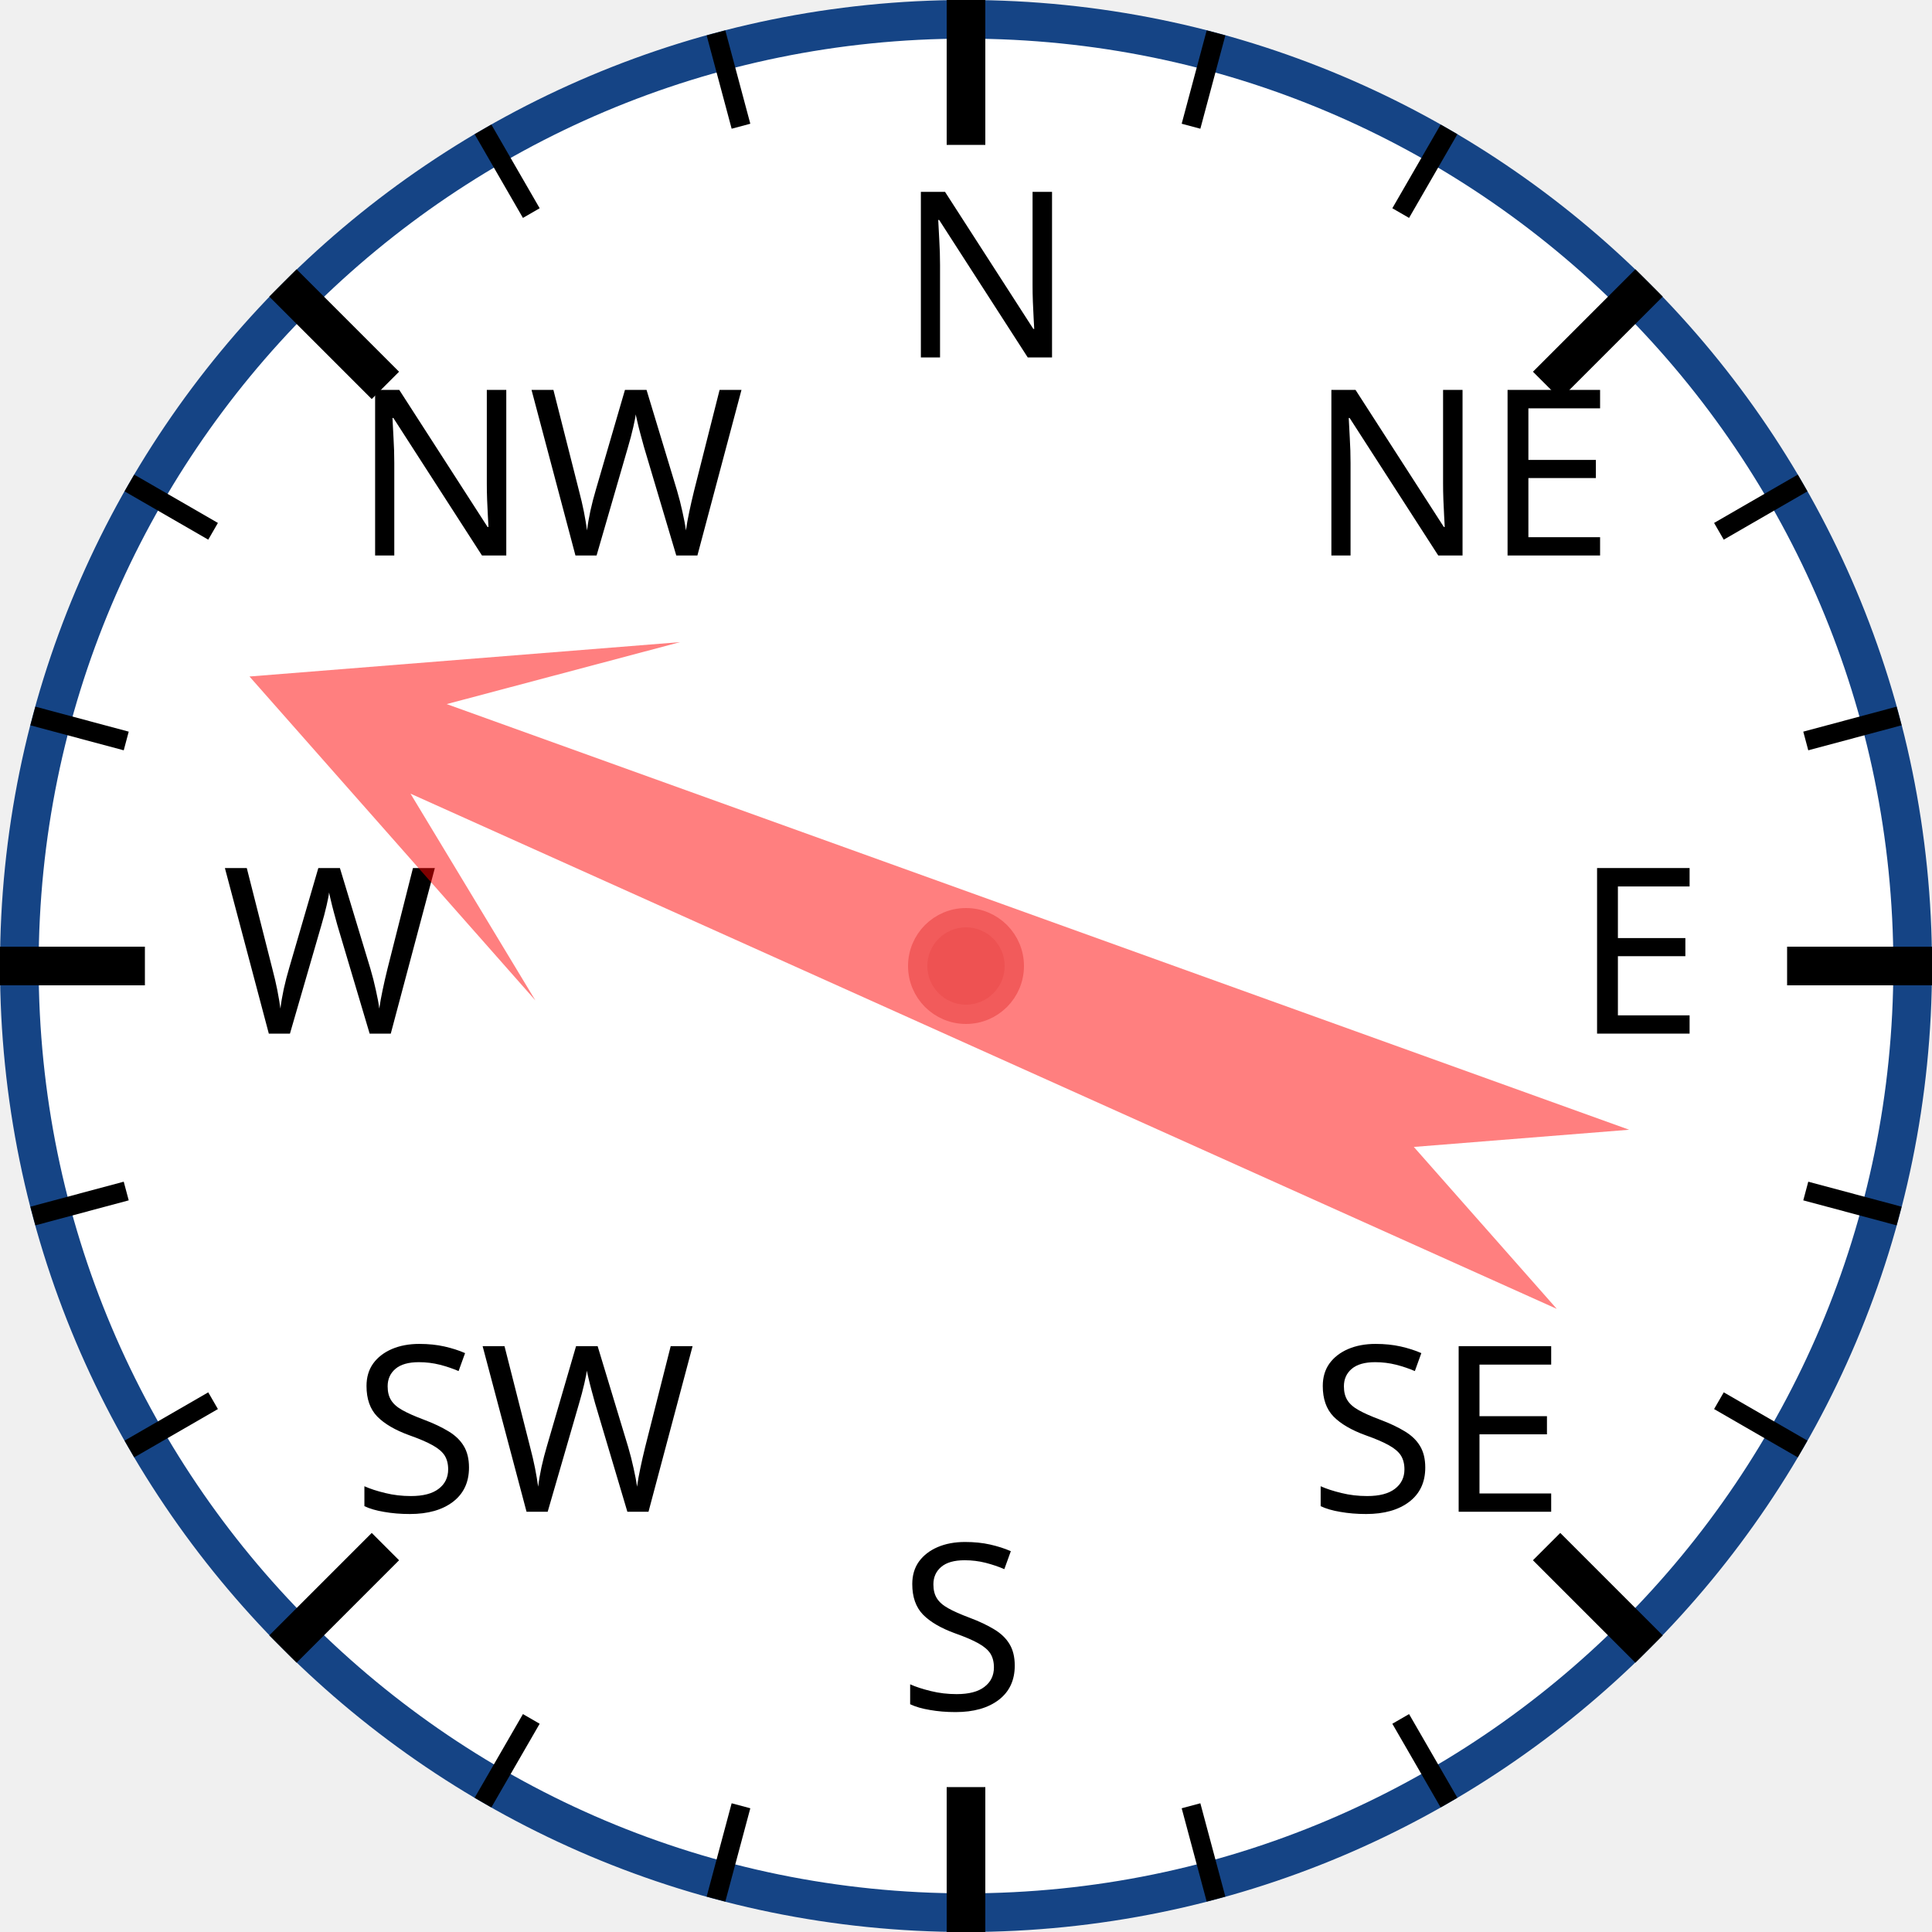
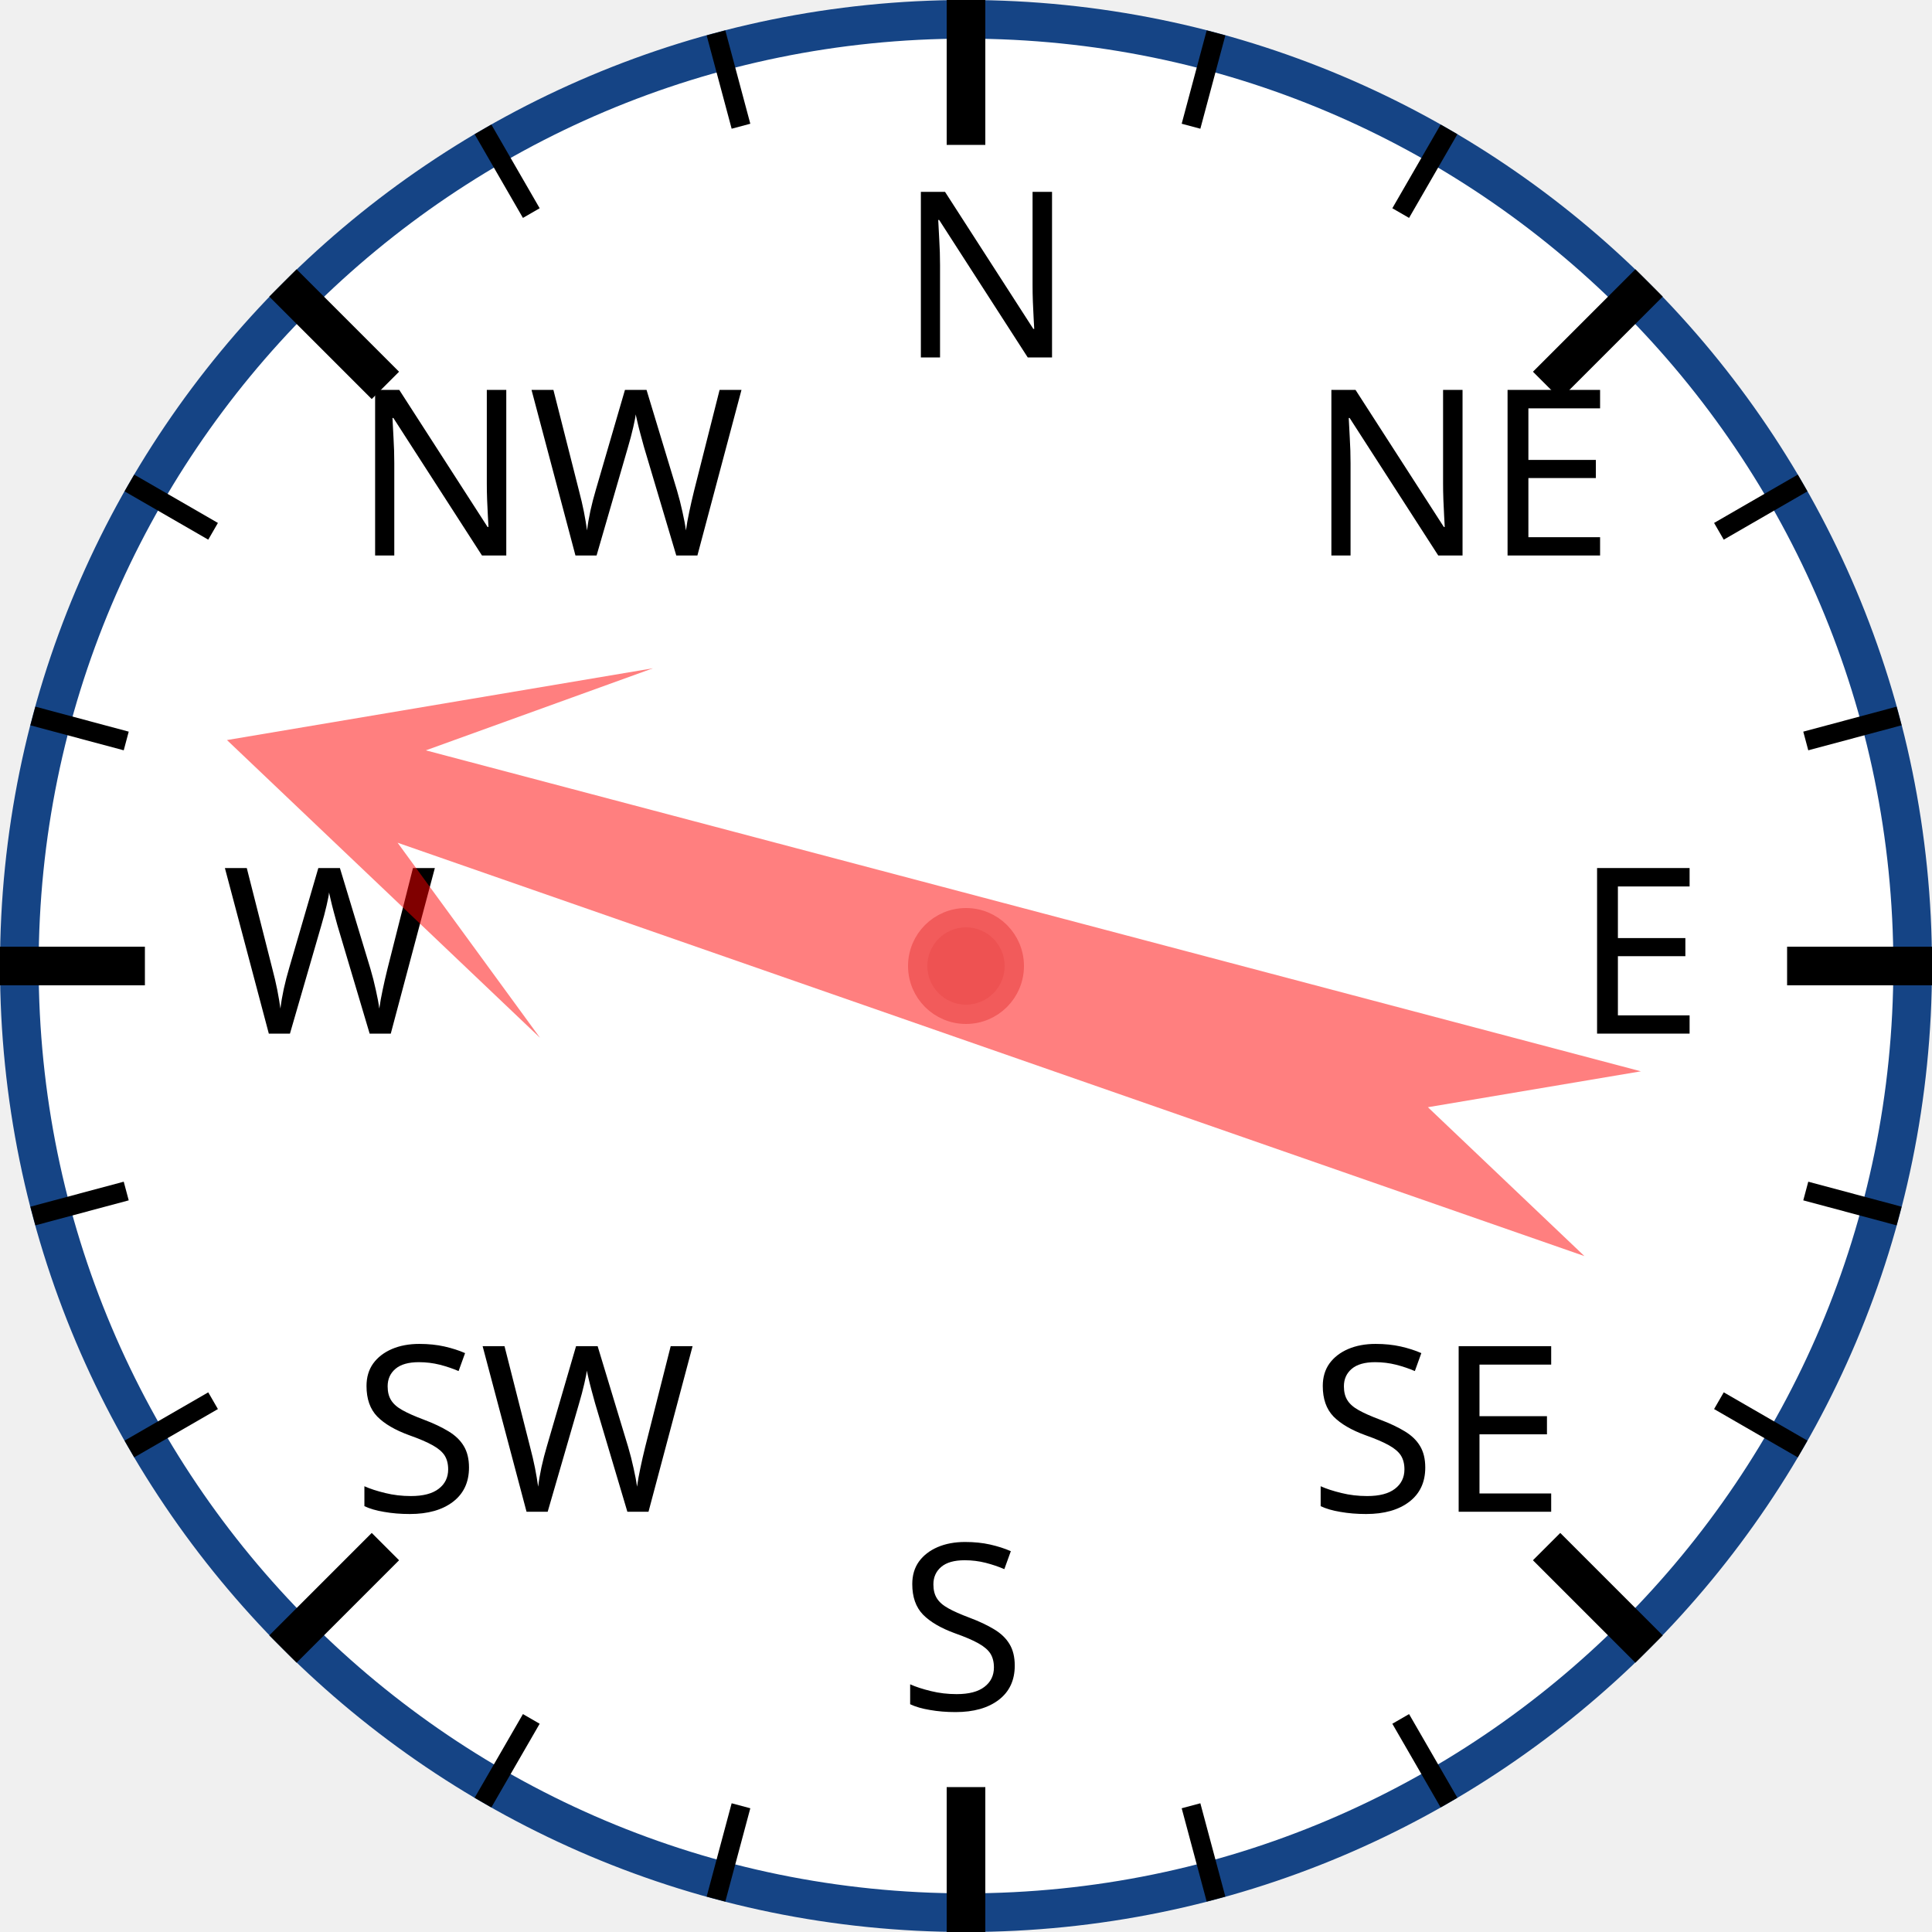
<svg xmlns="http://www.w3.org/2000/svg" width="120px" height="120px" viewBox="0 0 200 200">
  <circle cx="100" cy="100" r="98" style="fill: white; stroke: #154485; stroke-width: 4;" />
  <text x="93.0" y="37.0" style="font-family: sans-serif; font-size: 18pt;">N</text>
  <line x1="100.0" y1="0.0" x2="100.0" y2="15.0" style="stroke: black; stroke-width: 4;" />
  <line x1="74.118" y1="3.407" x2="76.706" y2="13.067" style="stroke: black; stroke-width: 2;" />
  <line x1="50" y1="13.397" x2="55" y2="22.058" style="stroke: black; stroke-width: 2;" />
  <text x="36.503" y="57.503" style="font-family: sans-serif; font-size: 18pt;">NW</text>
  <line x1="29.289" y1="29.289" x2="39.896" y2="39.896" style="stroke: black; stroke-width: 4;" />
  <line x1="13.397" y1="50" x2="22.058" y2="55" style="stroke: black; stroke-width: 2;" />
  <line x1="3.407" y1="74.118" x2="13.067" y2="76.706" style="stroke: black; stroke-width: 2;" />
  <text x="23.0" y="107.0" style="font-family: sans-serif; font-size: 18pt;">W</text>
  <line x1="0.0" y1="100.0" x2="15.0" y2="100.0" style="stroke: black; stroke-width: 4;" />
  <line x1="3.407" y1="125.882" x2="13.067" y2="123.294" style="stroke: black; stroke-width: 2;" />
  <line x1="13.397" y1="150" x2="22.058" y2="145" style="stroke: black; stroke-width: 2;" />
  <text x="36.503" y="156.497" style="font-family: sans-serif; font-size: 18pt;">SW</text>
  <line x1="29.289" y1="170.711" x2="39.896" y2="160.104" style="stroke: black; stroke-width: 4;" />
  <line x1="50" y1="186.603" x2="55" y2="177.942" style="stroke: black; stroke-width: 2;" />
  <line x1="74.118" y1="196.593" x2="76.706" y2="186.933" style="stroke: black; stroke-width: 2;" />
  <text x="93" y="177.0" style="font-family: sans-serif; font-size: 18pt;">S</text>
  <line x1="100" y1="200.0" x2="100" y2="185.0" style="stroke: black; stroke-width: 4;" />
  <line x1="125.882" y1="196.593" x2="123.294" y2="186.933" style="stroke: black; stroke-width: 2;" />
  <line x1="150.0" y1="186.603" x2="145.0" y2="177.942" style="stroke: black; stroke-width: 2;" />
  <text x="135.497" y="156.497" style="font-family: sans-serif; font-size: 18pt;">SE</text>
  <line x1="170.711" y1="170.711" x2="160.104" y2="160.104" style="stroke: black; stroke-width: 4;" />
  <line x1="186.603" y1="150" x2="177.942" y2="145" style="stroke: black; stroke-width: 2;" />
  <line x1="196.593" y1="125.882" x2="186.933" y2="123.294" style="stroke: black; stroke-width: 2;" />
  <text x="163.0" y="107" style="font-family: sans-serif; font-size: 18pt;">E</text>
  <line x1="200.0" y1="100" x2="185.0" y2="100" style="stroke: black; stroke-width: 4;" />
  <line x1="196.593" y1="74.118" x2="186.933" y2="76.706" style="stroke: black; stroke-width: 2;" />
  <line x1="186.603" y1="50" x2="177.942" y2="55" style="stroke: black; stroke-width: 2;" />
  <text x="135.497" y="57.503" style="font-family: sans-serif; font-size: 18pt;">NE</text>
  <line x1="170.711" y1="29.289" x2="160.104" y2="39.896" style="stroke: black; stroke-width: 4;" />
  <line x1="150" y1="13.397" x2="145" y2="22.058" style="stroke: black; stroke-width: 2;" />
  <line x1="125.882" y1="3.407" x2="123.294" y2="13.067" style="stroke: black; stroke-width: 2;" />
-   <polygon points="100 20 120 60 105 40 110 170 100 150 90 170 95 40 80 60" style="fill: red; fill-opacity: 0.5;" transform="rotate(292,100,100)" />
+   <polygon points="100 20 120 60 105 40 110 170 100 150 90 170 95 40 80 60" style="fill: red; fill-opacity: 0.5;" transform="rotate(287,100,100)" />
  <circle cx="100" cy="100" r="5" style="fill: #EE5252; stroke: #F25B5B; stroke-width: 2;" />
</svg>
